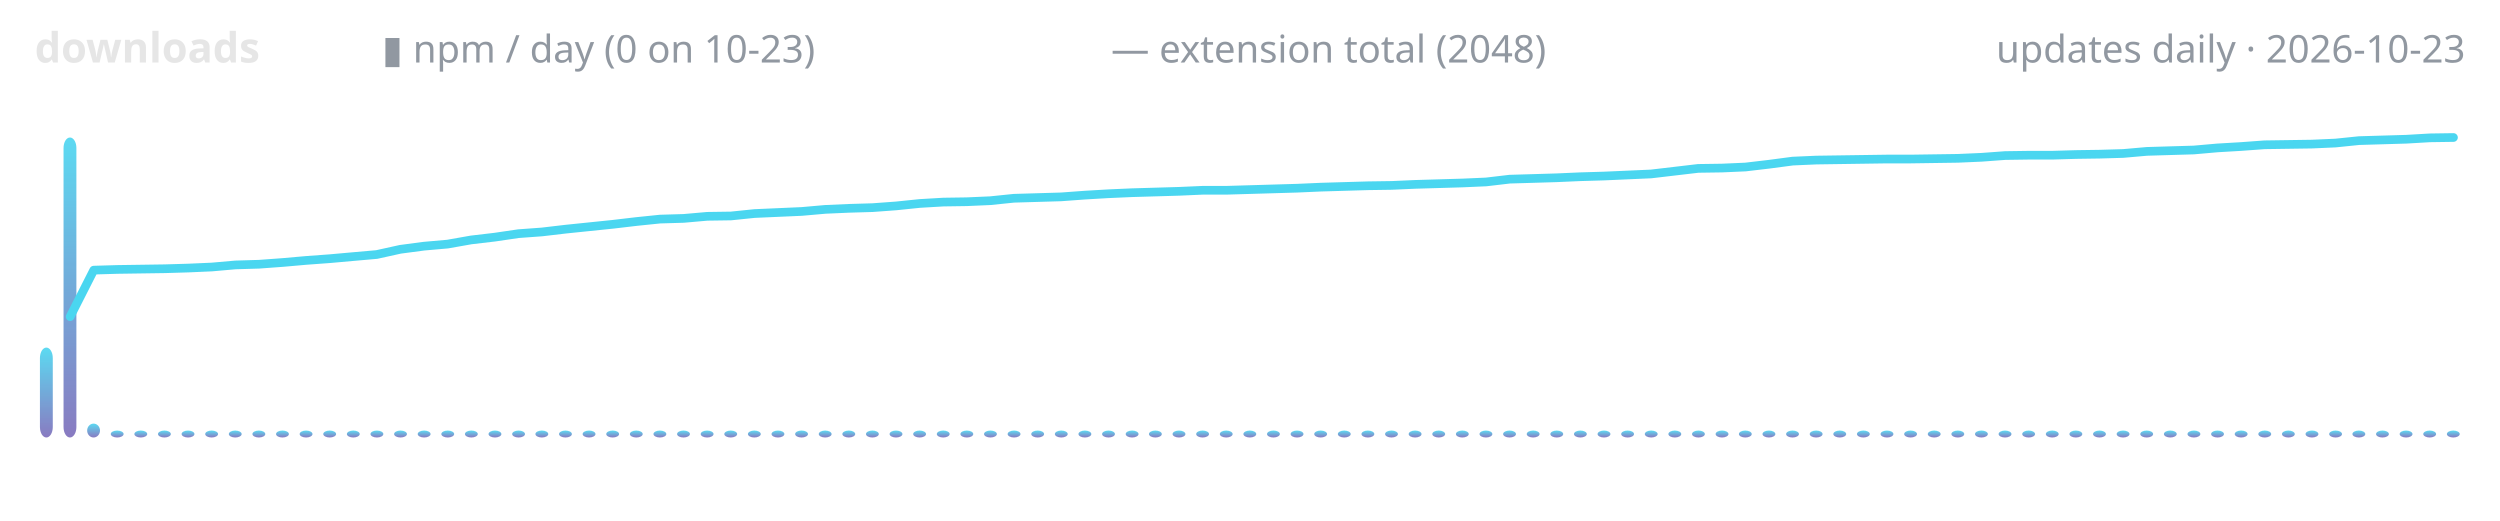
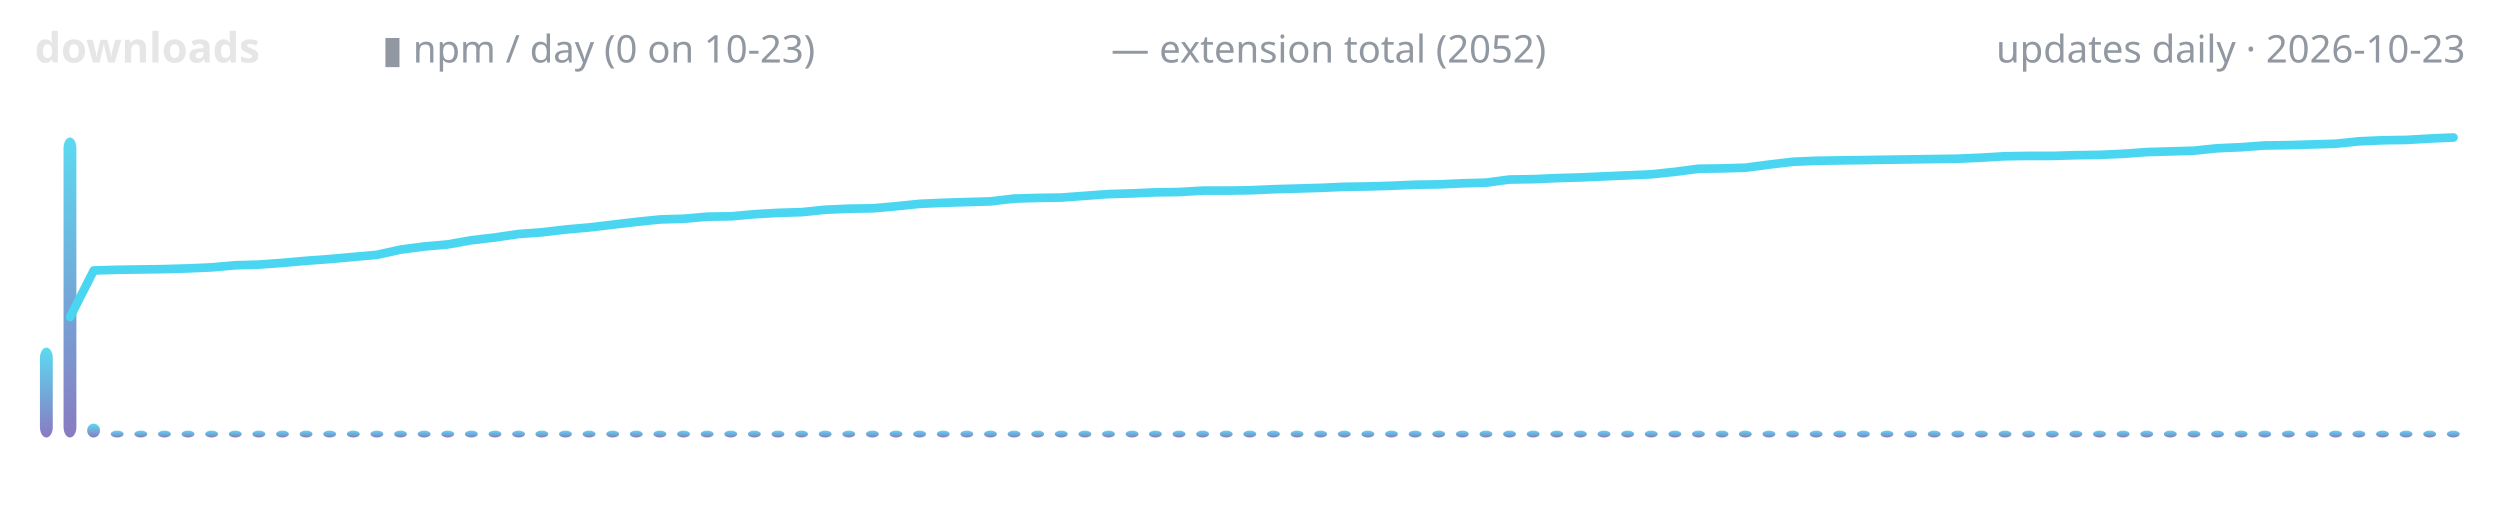
<svg xmlns="http://www.w3.org/2000/svg" width="720" height="150" viewBox="0 0 720 150" role="img" aria-label="lodestone downloads over time">
  <defs>
    <linearGradient id="g" x1="0" y1="1" x2="0" y2="0">
      <stop offset="0" stop-color="#7c6cba" />
      <stop offset="1" stop-color="#4ad6f0" />
    </linearGradient>
  </defs>
  <text x="10" y="18" font-family="ui-sans-serif,system-ui,sans-serif" font-size="12" font-weight="600" fill="#e6e6e6" text-anchor="start">downloads</text>
  <text x="110" y="18" font-family="ui-sans-serif,system-ui,sans-serif" font-size="11" font-weight="400" fill="#9198a1" text-anchor="start">▮ npm / day (0 on 10-23)</text>
-   <text x="320" y="18" font-family="ui-sans-serif,system-ui,sans-serif" font-size="11" font-weight="400" fill="#9198a1" text-anchor="start">— extension total (2048)</text>
+   <text x="320" y="18" font-family="ui-sans-serif,system-ui,sans-serif" font-size="11" font-weight="400" fill="#9198a1" text-anchor="start">— extension total (2052)</text>
  <text x="710" y="18" font-family="ui-sans-serif,system-ui,sans-serif" font-size="11" font-weight="400" fill="#9198a1" text-anchor="end">updates daily · 2026-10-23</text>
  <rect x="11.5" y="100.1" width="3.7" height="25.9" rx="3" fill="url(#g)" opacity="0.9" />
  <rect x="18.3" y="39.6" width="3.7" height="86.4" rx="3" fill="url(#g)" opacity="0.9" />
  <rect x="25.1" y="122.0" width="3.7" height="4.0" rx="3" fill="url(#g)" opacity="0.9" />
  <rect x="31.9" y="124.0" width="3.7" height="2.0" rx="3" fill="url(#g)" opacity="0.9" />
  <rect x="38.7" y="124.0" width="3.7" height="2.0" rx="3" fill="url(#g)" opacity="0.9" />
  <rect x="45.5" y="124.0" width="3.7" height="2.0" rx="3" fill="url(#g)" opacity="0.9" />
  <rect x="52.3" y="124.0" width="3.7" height="2.0" rx="3" fill="url(#g)" opacity="0.9" />
  <rect x="59.1" y="124.0" width="3.7" height="2.0" rx="3" fill="url(#g)" opacity="0.9" />
  <rect x="65.9" y="124.0" width="3.7" height="2.0" rx="3" fill="url(#g)" opacity="0.9" />
  <rect x="72.7" y="124.0" width="3.7" height="2.0" rx="3" fill="url(#g)" opacity="0.9" />
  <rect x="79.5" y="124.0" width="3.7" height="2.0" rx="3" fill="url(#g)" opacity="0.9" />
  <rect x="86.3" y="124.0" width="3.7" height="2.0" rx="3" fill="url(#g)" opacity="0.9" />
  <rect x="93.1" y="124.0" width="3.7" height="2.0" rx="3" fill="url(#g)" opacity="0.9" />
  <rect x="99.9" y="124.0" width="3.7" height="2.0" rx="3" fill="url(#g)" opacity="0.9" />
  <rect x="106.7" y="124.0" width="3.7" height="2.0" rx="3" fill="url(#g)" opacity="0.9" />
  <rect x="113.5" y="124.0" width="3.7" height="2.0" rx="3" fill="url(#g)" opacity="0.9" />
  <rect x="120.3" y="124.0" width="3.7" height="2.0" rx="3" fill="url(#g)" opacity="0.9" />
  <rect x="127.1" y="124.0" width="3.7" height="2.0" rx="3" fill="url(#g)" opacity="0.9" />
  <rect x="133.9" y="124.0" width="3.7" height="2.0" rx="3" fill="url(#g)" opacity="0.9" />
  <rect x="140.7" y="124.0" width="3.7" height="2.0" rx="3" fill="url(#g)" opacity="0.9" />
  <rect x="147.5" y="124.0" width="3.7" height="2.0" rx="3" fill="url(#g)" opacity="0.9" />
  <rect x="154.2" y="124.0" width="3.7" height="2.0" rx="3" fill="url(#g)" opacity="0.9" />
  <rect x="161.0" y="124.0" width="3.7" height="2.0" rx="3" fill="url(#g)" opacity="0.9" />
  <rect x="167.8" y="124.0" width="3.7" height="2.0" rx="3" fill="url(#g)" opacity="0.9" />
  <rect x="174.6" y="124.0" width="3.7" height="2.0" rx="3" fill="url(#g)" opacity="0.9" />
  <rect x="181.4" y="124.0" width="3.7" height="2.0" rx="3" fill="url(#g)" opacity="0.9" />
  <rect x="188.2" y="124.0" width="3.7" height="2.0" rx="3" fill="url(#g)" opacity="0.9" />
  <rect x="195.0" y="124.0" width="3.7" height="2.0" rx="3" fill="url(#g)" opacity="0.9" />
  <rect x="201.8" y="124.0" width="3.7" height="2.0" rx="3" fill="url(#g)" opacity="0.9" />
  <rect x="208.6" y="124.0" width="3.7" height="2.0" rx="3" fill="url(#g)" opacity="0.9" />
  <rect x="215.4" y="124.0" width="3.7" height="2.0" rx="3" fill="url(#g)" opacity="0.9" />
  <rect x="222.2" y="124.0" width="3.7" height="2.0" rx="3" fill="url(#g)" opacity="0.9" />
  <rect x="229.0" y="124.0" width="3.7" height="2.0" rx="3" fill="url(#g)" opacity="0.9" />
  <rect x="235.8" y="124.0" width="3.7" height="2.0" rx="3" fill="url(#g)" opacity="0.9" />
  <rect x="242.6" y="124.0" width="3.7" height="2.0" rx="3" fill="url(#g)" opacity="0.9" />
  <rect x="249.4" y="124.0" width="3.7" height="2.0" rx="3" fill="url(#g)" opacity="0.9" />
  <rect x="256.2" y="124.0" width="3.7" height="2.0" rx="3" fill="url(#g)" opacity="0.9" />
  <rect x="263.0" y="124.0" width="3.7" height="2.0" rx="3" fill="url(#g)" opacity="0.9" />
  <rect x="269.8" y="124.0" width="3.7" height="2.0" rx="3" fill="url(#g)" opacity="0.9" />
  <rect x="276.6" y="124.0" width="3.7" height="2.0" rx="3" fill="url(#g)" opacity="0.9" />
  <rect x="283.4" y="124.0" width="3.7" height="2.0" rx="3" fill="url(#g)" opacity="0.9" />
  <rect x="290.2" y="124.0" width="3.7" height="2.0" rx="3" fill="url(#g)" opacity="0.9" />
  <rect x="297.0" y="124.0" width="3.7" height="2.0" rx="3" fill="url(#g)" opacity="0.9" />
  <rect x="303.8" y="124.0" width="3.7" height="2.0" rx="3" fill="url(#g)" opacity="0.9" />
  <rect x="310.6" y="124.0" width="3.7" height="2.0" rx="3" fill="url(#g)" opacity="0.9" />
  <rect x="317.4" y="124.0" width="3.7" height="2.0" rx="3" fill="url(#g)" opacity="0.9" />
  <rect x="324.2" y="124.0" width="3.7" height="2.0" rx="3" fill="url(#g)" opacity="0.9" />
  <rect x="330.9" y="124.0" width="3.7" height="2.0" rx="3" fill="url(#g)" opacity="0.9" />
  <rect x="337.7" y="124.0" width="3.7" height="2.0" rx="3" fill="url(#g)" opacity="0.9" />
  <rect x="344.5" y="124.0" width="3.7" height="2.0" rx="3" fill="url(#g)" opacity="0.9" />
  <rect x="351.3" y="124.0" width="3.7" height="2.0" rx="3" fill="url(#g)" opacity="0.9" />
  <rect x="358.1" y="124.0" width="3.7" height="2.0" rx="3" fill="url(#g)" opacity="0.9" />
  <rect x="364.9" y="124.0" width="3.7" height="2.0" rx="3" fill="url(#g)" opacity="0.9" />
  <rect x="371.7" y="124.0" width="3.7" height="2.0" rx="3" fill="url(#g)" opacity="0.9" />
  <rect x="378.5" y="124.0" width="3.7" height="2.0" rx="3" fill="url(#g)" opacity="0.9" />
  <rect x="385.3" y="124.0" width="3.7" height="2.0" rx="3" fill="url(#g)" opacity="0.9" />
  <rect x="392.1" y="124.0" width="3.7" height="2.0" rx="3" fill="url(#g)" opacity="0.9" />
  <rect x="398.9" y="124.0" width="3.7" height="2.0" rx="3" fill="url(#g)" opacity="0.9" />
  <rect x="405.7" y="124.0" width="3.7" height="2.0" rx="3" fill="url(#g)" opacity="0.9" />
  <rect x="412.5" y="124.0" width="3.7" height="2.0" rx="3" fill="url(#g)" opacity="0.9" />
  <rect x="419.3" y="124.0" width="3.7" height="2.0" rx="3" fill="url(#g)" opacity="0.9" />
  <rect x="426.1" y="124.0" width="3.7" height="2.0" rx="3" fill="url(#g)" opacity="0.9" />
  <rect x="432.9" y="124.0" width="3.7" height="2.0" rx="3" fill="url(#g)" opacity="0.9" />
  <rect x="439.7" y="124.0" width="3.7" height="2.0" rx="3" fill="url(#g)" opacity="0.9" />
  <rect x="446.5" y="124.0" width="3.7" height="2.0" rx="3" fill="url(#g)" opacity="0.9" />
  <rect x="453.3" y="124.0" width="3.7" height="2.0" rx="3" fill="url(#g)" opacity="0.9" />
  <rect x="460.1" y="124.0" width="3.7" height="2.0" rx="3" fill="url(#g)" opacity="0.9" />
  <rect x="466.9" y="124.0" width="3.7" height="2.0" rx="3" fill="url(#g)" opacity="0.9" />
  <rect x="473.7" y="124.0" width="3.7" height="2.0" rx="3" fill="url(#g)" opacity="0.9" />
  <rect x="480.5" y="124.0" width="3.7" height="2.0" rx="3" fill="url(#g)" opacity="0.9" />
  <rect x="487.3" y="124.0" width="3.7" height="2.0" rx="3" fill="url(#g)" opacity="0.9" />
  <rect x="494.1" y="124.0" width="3.7" height="2.0" rx="3" fill="url(#g)" opacity="0.9" />
  <rect x="500.8" y="124.0" width="3.7" height="2.0" rx="3" fill="url(#g)" opacity="0.9" />
  <rect x="507.6" y="124.0" width="3.7" height="2.0" rx="3" fill="url(#g)" opacity="0.9" />
  <rect x="514.4" y="124.0" width="3.7" height="2.0" rx="3" fill="url(#g)" opacity="0.9" />
  <rect x="521.2" y="124.0" width="3.7" height="2.0" rx="3" fill="url(#g)" opacity="0.9" />
  <rect x="528.0" y="124.0" width="3.7" height="2.0" rx="3" fill="url(#g)" opacity="0.9" />
  <rect x="534.8" y="124.0" width="3.7" height="2.0" rx="3" fill="url(#g)" opacity="0.9" />
  <rect x="541.6" y="124.0" width="3.7" height="2.0" rx="3" fill="url(#g)" opacity="0.9" />
  <rect x="548.4" y="124.0" width="3.7" height="2.0" rx="3" fill="url(#g)" opacity="0.9" />
  <rect x="555.2" y="124.0" width="3.7" height="2.0" rx="3" fill="url(#g)" opacity="0.9" />
  <rect x="562.0" y="124.0" width="3.7" height="2.0" rx="3" fill="url(#g)" opacity="0.9" />
  <rect x="568.8" y="124.0" width="3.7" height="2.0" rx="3" fill="url(#g)" opacity="0.9" />
  <rect x="575.6" y="124.0" width="3.7" height="2.0" rx="3" fill="url(#g)" opacity="0.9" />
  <rect x="582.4" y="124.0" width="3.7" height="2.0" rx="3" fill="url(#g)" opacity="0.9" />
  <rect x="589.2" y="124.0" width="3.7" height="2.0" rx="3" fill="url(#g)" opacity="0.9" />
  <rect x="596.0" y="124.0" width="3.7" height="2.0" rx="3" fill="url(#g)" opacity="0.9" />
  <rect x="602.8" y="124.0" width="3.7" height="2.0" rx="3" fill="url(#g)" opacity="0.9" />
  <rect x="609.6" y="124.0" width="3.7" height="2.0" rx="3" fill="url(#g)" opacity="0.9" />
  <rect x="616.4" y="124.0" width="3.7" height="2.0" rx="3" fill="url(#g)" opacity="0.9" />
  <rect x="623.2" y="124.0" width="3.7" height="2.0" rx="3" fill="url(#g)" opacity="0.9" />
  <rect x="630.0" y="124.0" width="3.7" height="2.0" rx="3" fill="url(#g)" opacity="0.9" />
  <rect x="636.8" y="124.0" width="3.7" height="2.0" rx="3" fill="url(#g)" opacity="0.9" />
  <rect x="643.6" y="124.0" width="3.7" height="2.0" rx="3" fill="url(#g)" opacity="0.9" />
  <rect x="650.4" y="124.0" width="3.7" height="2.0" rx="3" fill="url(#g)" opacity="0.9" />
  <rect x="657.2" y="124.0" width="3.7" height="2.0" rx="3" fill="url(#g)" opacity="0.9" />
  <rect x="664.0" y="124.0" width="3.7" height="2.0" rx="3" fill="url(#g)" opacity="0.9" />
  <rect x="670.8" y="124.0" width="3.7" height="2.0" rx="3" fill="url(#g)" opacity="0.9" />
  <rect x="677.5" y="124.0" width="3.7" height="2.0" rx="3" fill="url(#g)" opacity="0.9" />
  <rect x="684.3" y="124.0" width="3.7" height="2.0" rx="3" fill="url(#g)" opacity="0.9" />
  <rect x="691.1" y="124.0" width="3.7" height="2.0" rx="3" fill="url(#g)" opacity="0.9" />
  <rect x="697.9" y="124.0" width="3.7" height="2.0" rx="3" fill="url(#g)" opacity="0.9" />
  <rect x="704.7" y="124.0" width="3.7" height="2.0" rx="3" fill="url(#g)" opacity="0.9" />
-   <polyline points="20.2,91.2 27.0,77.8 33.8,77.6 40.6,77.5 47.4,77.4 54.2,77.2 61.0,76.9 67.8,76.3 74.6,76.1 81.4,75.6 88.2,75.0 95.0,74.5 101.7,73.9 108.5,73.3 115.3,71.8 122.1,70.9 128.9,70.3 135.7,69.1 142.5,68.3 149.3,67.3 156.1,66.8 162.9,66.0 169.7,65.3 176.5,64.6 183.3,63.8 190.1,63.1 196.9,62.9 203.7,62.3 210.5,62.2 217.3,61.5 224.1,61.2 230.9,60.9 237.7,60.3 244.5,60.0 251.3,59.8 258.1,59.3 264.9,58.6 271.7,58.2 278.4,58.1 285.2,57.8 292.0,57.1 298.8,56.9 305.6,56.7 312.4,56.2 319.2,55.8 326.0,55.5 332.8,55.3 339.6,55.1 346.4,54.8 353.2,54.8 360.0,54.6 366.8,54.4 373.6,54.2 380.4,53.9 387.2,53.7 394.0,53.5 400.8,53.4 407.6,53.1 414.4,52.9 421.2,52.7 428.0,52.4 434.8,51.6 441.6,51.4 448.3,51.2 455.1,50.9 461.9,50.7 468.7,50.4 475.5,50.1 482.3,49.3 489.1,48.5 495.9,48.4 502.7,48.1 509.5,47.3 516.3,46.4 523.1,46.1 529.9,46.0 536.7,45.9 543.5,45.8 550.3,45.8 557.1,45.7 563.9,45.6 570.7,45.3 577.5,44.8 584.3,44.7 591.1,44.7 597.9,44.5 604.7,44.4 611.5,44.2 618.3,43.6 625.0,43.4 631.8,43.2 638.6,42.6 645.4,42.2 652.2,41.7 659.0,41.6 665.8,41.5 672.6,41.2 679.4,40.5 686.2,40.3 693.0,40.1 699.8,39.7 706.6,39.6" fill="none" stroke="#4ad6f0" stroke-width="2.5" stroke-linecap="round" stroke-linejoin="round" />
+   <polyline points="20.2,91.3 27.0,77.9 33.8,77.7 40.6,77.6 47.4,77.5 54.2,77.3 61.0,77.0 67.8,76.4 74.6,76.2 81.4,75.7 88.2,75.1 95.0,74.6 101.7,74.0 108.5,73.4 115.3,71.9 122.1,71.0 128.9,70.4 135.7,69.2 142.5,68.4 149.3,67.4 156.1,66.9 162.9,66.1 169.7,65.5 176.5,64.7 183.3,63.9 190.1,63.2 196.9,63.0 203.7,62.4 210.5,62.3 217.3,61.7 224.1,61.3 230.9,61.1 237.7,60.4 244.5,60.1 251.3,60.0 258.1,59.4 264.9,58.7 271.7,58.4 278.4,58.2 285.2,58.0 292.0,57.2 298.8,57.0 305.6,56.9 312.4,56.4 319.2,55.9 326.0,55.7 332.8,55.4 339.6,55.3 346.4,54.9 353.2,54.9 360.0,54.8 366.8,54.5 373.6,54.3 380.4,54.1 387.2,53.8 394.0,53.7 400.8,53.5 407.6,53.2 414.4,53.1 421.2,52.8 428.0,52.6 434.8,51.7 441.6,51.6 448.3,51.3 455.1,51.1 461.9,50.8 468.7,50.5 475.5,50.2 482.3,49.5 489.1,48.6 495.9,48.5 502.7,48.3 509.5,47.4 516.3,46.6 523.1,46.3 529.9,46.2 536.7,46.1 543.5,46.0 550.3,45.9 557.1,45.8 563.9,45.7 570.7,45.4 577.5,45.0 584.3,44.9 591.1,44.9 597.9,44.7 604.7,44.6 611.5,44.3 618.3,43.8 625.0,43.6 631.8,43.4 638.6,42.7 645.4,42.4 652.2,41.9 659.0,41.8 665.8,41.6 672.6,41.4 679.4,40.7 686.2,40.4 693.0,40.3 699.8,39.9 706.6,39.6" fill="none" stroke="#4ad6f0" stroke-width="2.5" stroke-linecap="round" stroke-linejoin="round" />
</svg>
